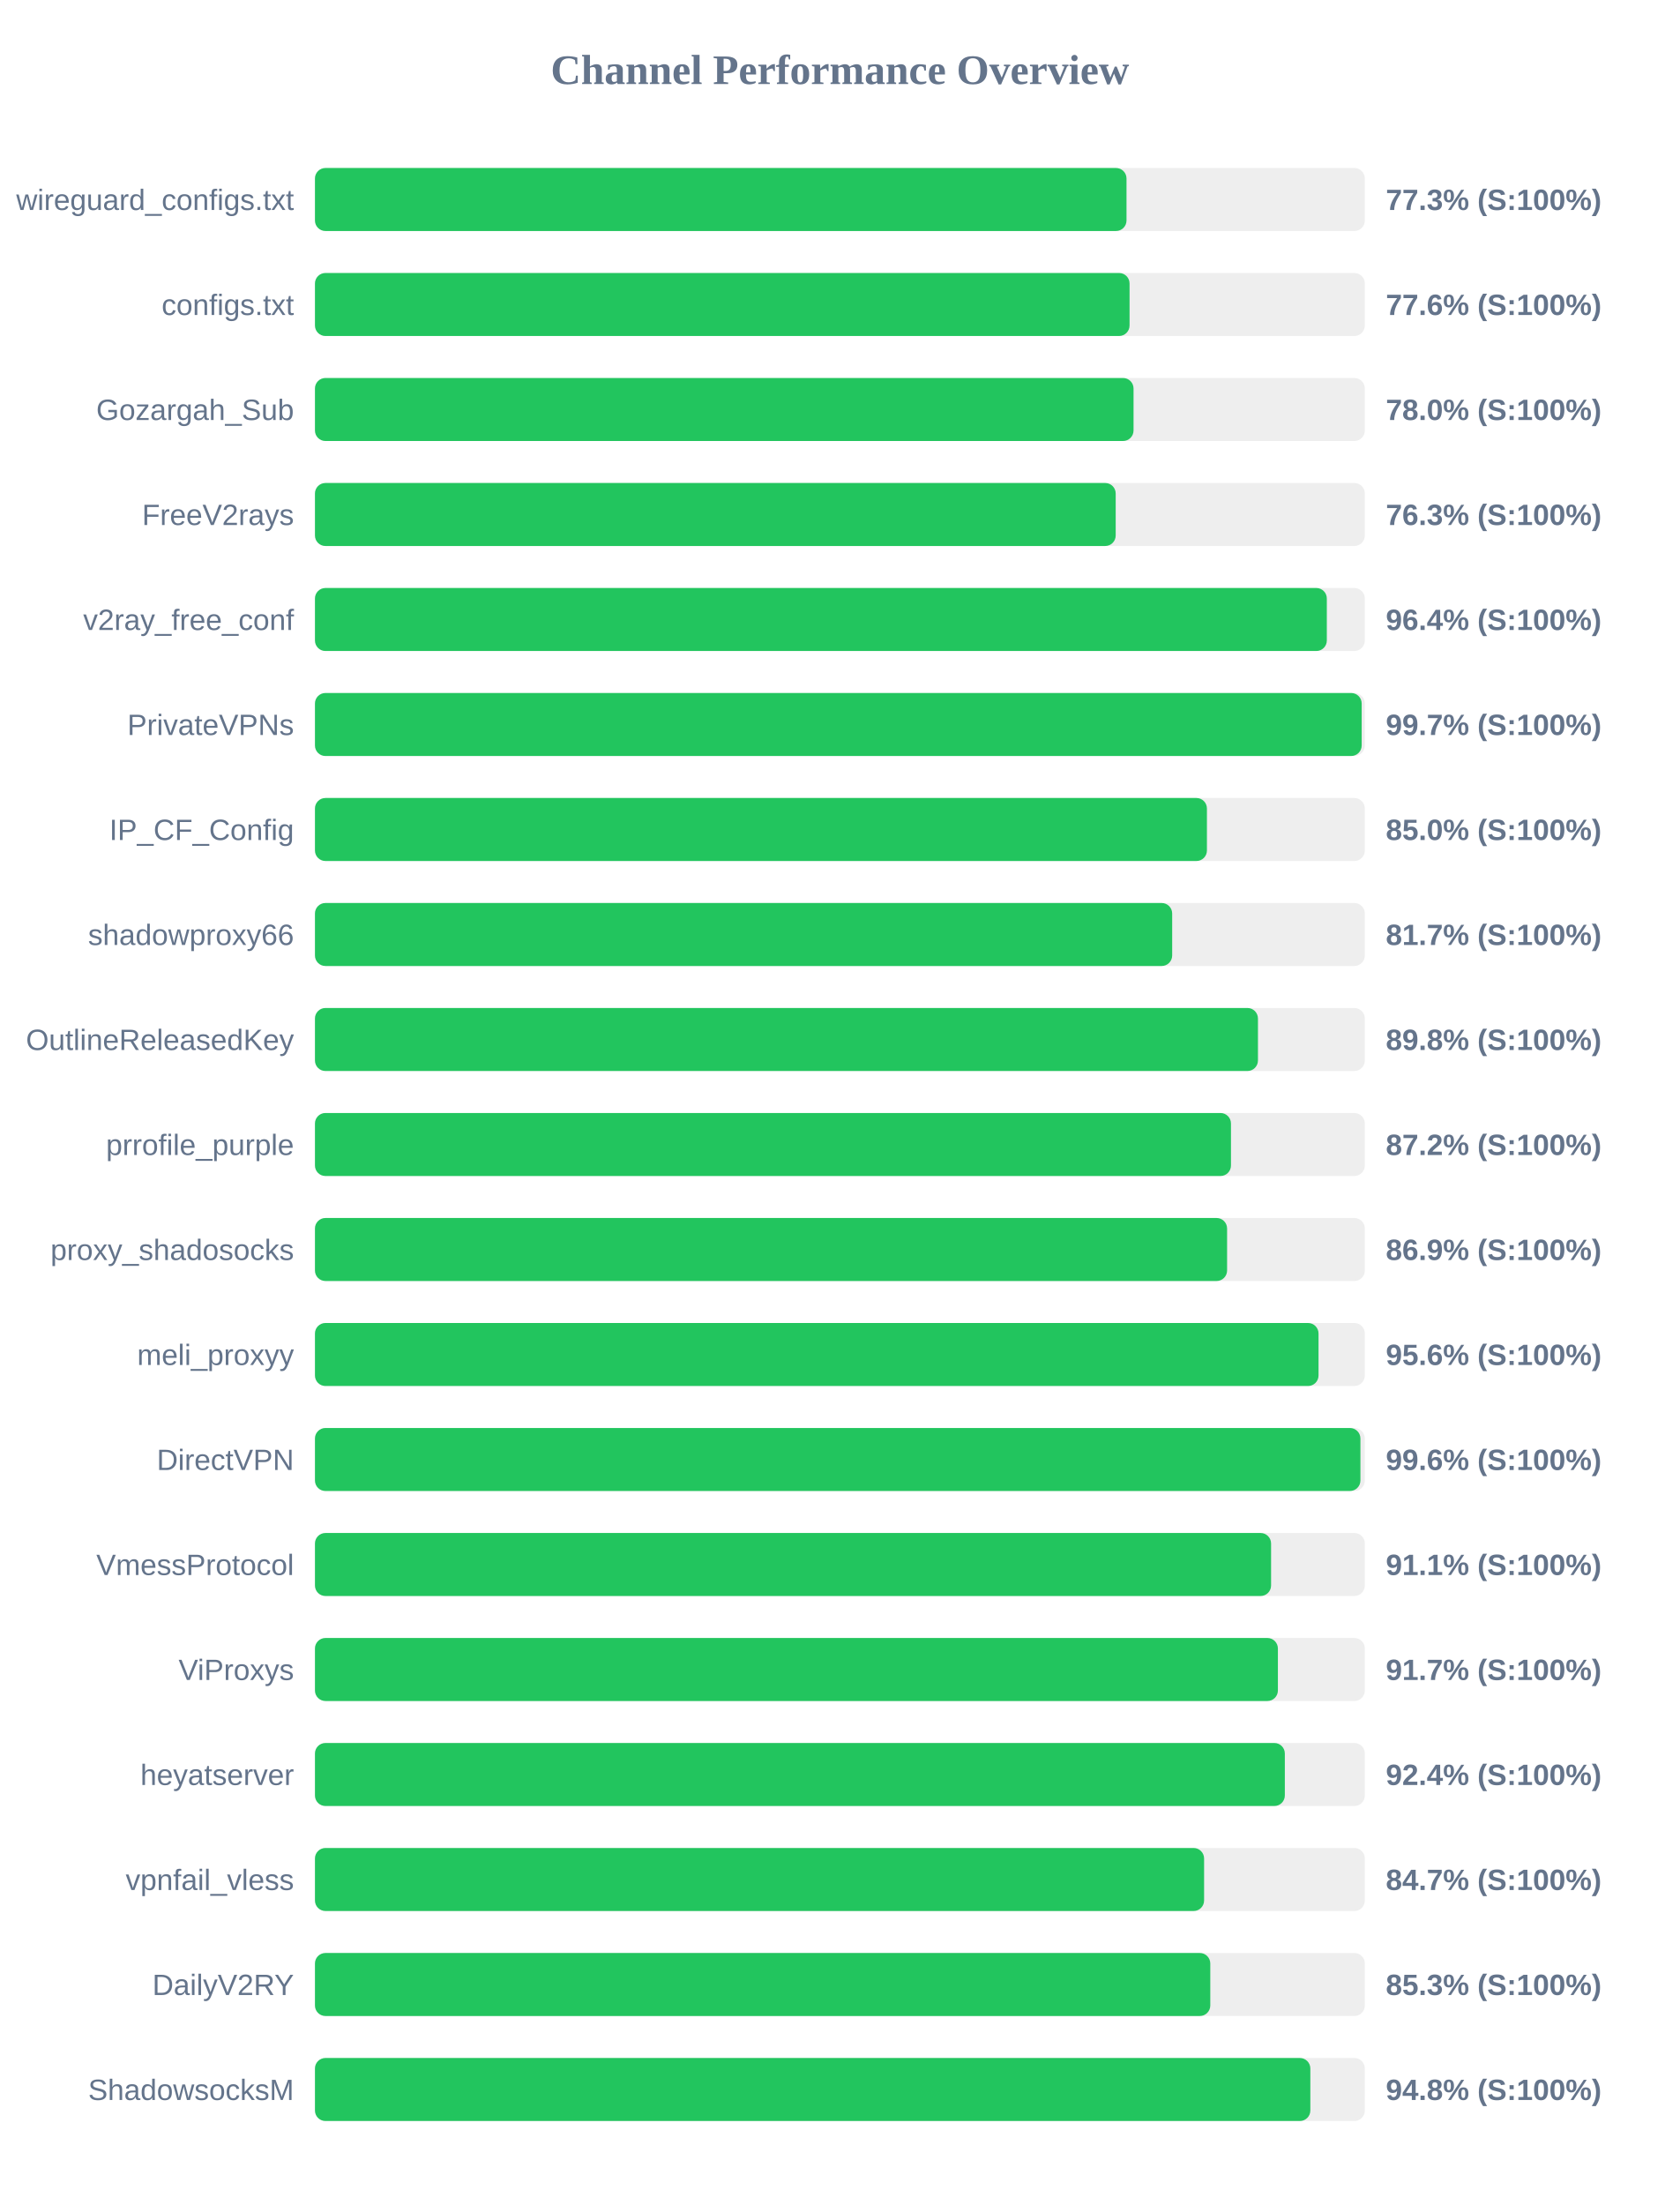
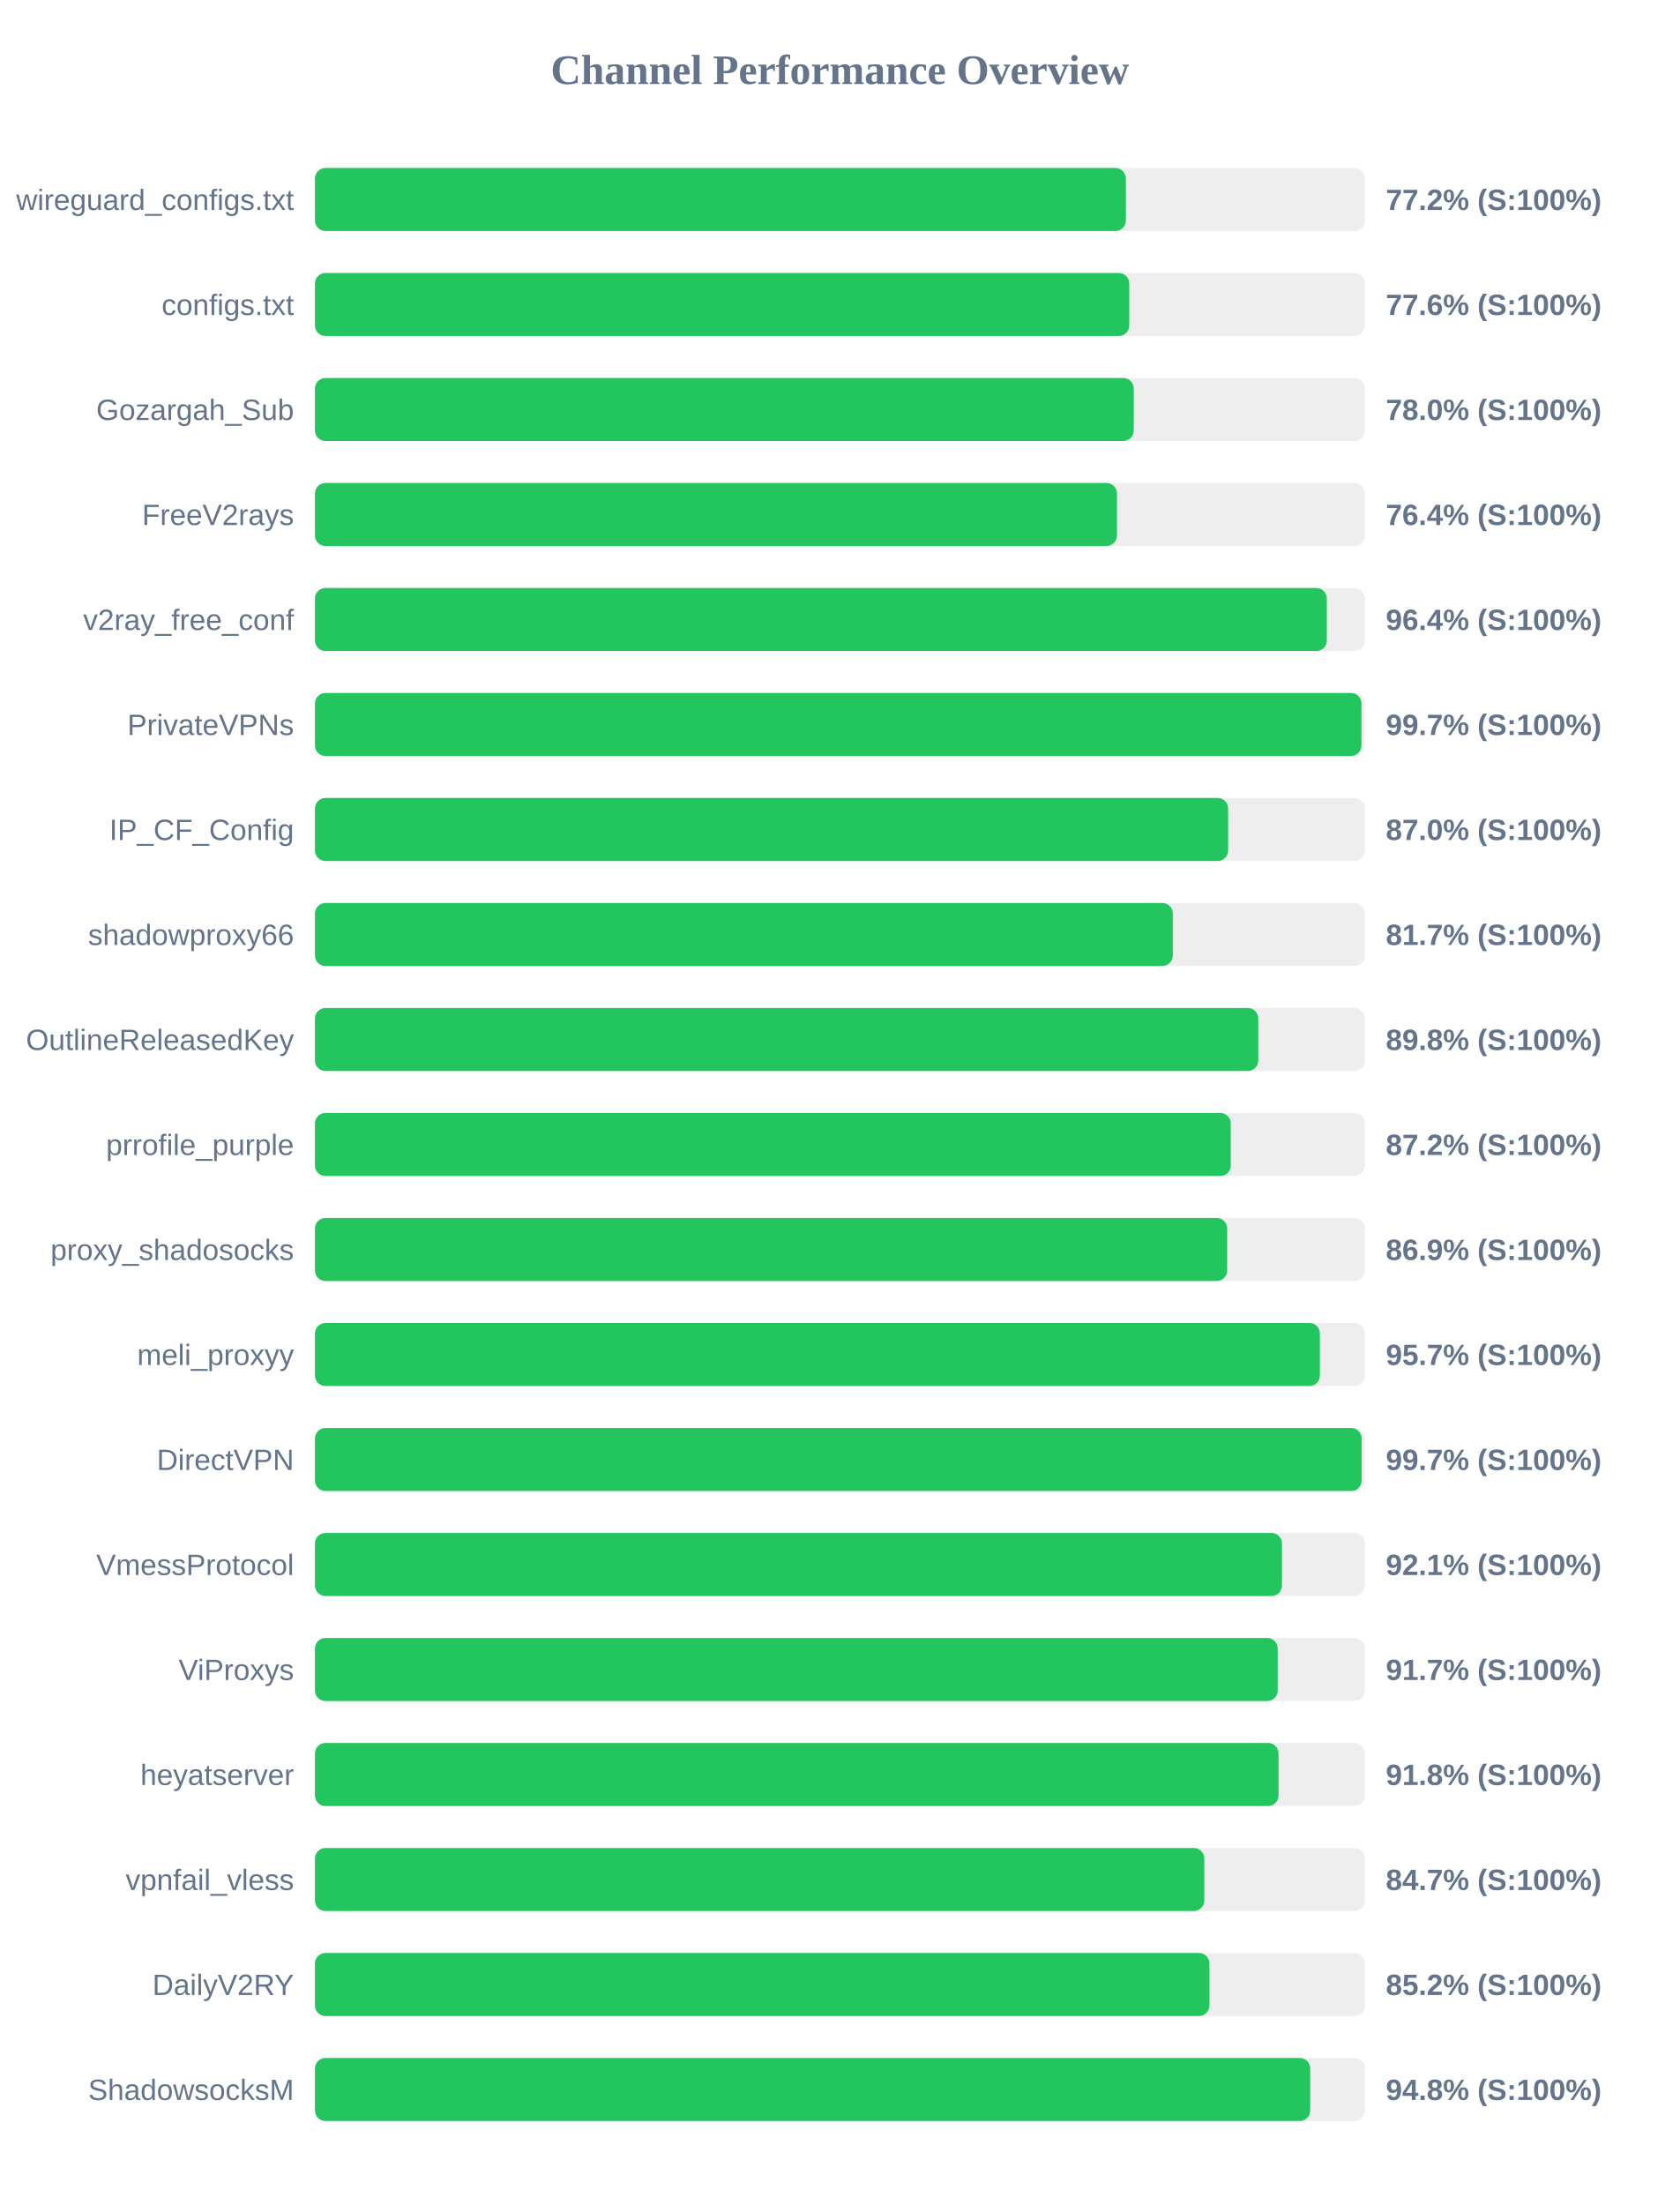
<svg xmlns="http://www.w3.org/2000/svg" width="800" height="1050" version="1.1">
  <style>
        .row { font: 14px Arial; fill: #64748b; }
        .score { font: bold 14px Arial; fill: #64748b; }
    </style>
  <text x="400" y="40" text-anchor="middle" font-size="20px" font-weight="bold" fill="#64748b">Channel Performance Overview</text>
  <rect x="150" y="80" width="500" height="30" fill="#eee" rx="5" />
-   <rect x="150" y="80" width="386.5" height="30" fill="#22c55e" rx="5" />
+   <rect x="150" y="80" width="386.2" height="30" fill="#22c55e" rx="5" />
  <text x="140" y="100" text-anchor="end" class="row">wireguard_configs.txt</text>
-   <text x="660" y="100" text-anchor="start" class="score">77.3% (S:100%)</text>
+   <text x="660" y="100" text-anchor="start" class="score">77.2% (S:100%)</text>
  <rect x="150" y="130" width="500" height="30" fill="#eee" rx="5" />
-   <rect x="150" y="130" width="387.95" height="30" fill="#22c55e" rx="5" />
+   <rect x="150" y="130" width="387.8" height="30" fill="#22c55e" rx="5" />
  <text x="140" y="150" text-anchor="end" class="row">configs.txt</text>
  <text x="660" y="150" text-anchor="start" class="score">77.6% (S:100%)</text>
  <rect x="150" y="180" width="500" height="30" fill="#eee" rx="5" />
-   <rect x="150" y="180" width="389.85" height="30" fill="#22c55e" rx="5" />
+   <rect x="150" y="180" width="389.95" height="30" fill="#22c55e" rx="5" />
  <text x="140" y="200" text-anchor="end" class="row">Gozargah_Sub</text>
  <text x="660" y="200" text-anchor="start" class="score">78.0% (S:100%)</text>
  <rect x="150" y="230" width="500" height="30" fill="#eee" rx="5" />
-   <rect x="150" y="230" width="381.35" height="30" fill="#22c55e" rx="5" />
+   <rect x="150" y="230" width="381.95" height="30" fill="#22c55e" rx="5" />
  <text x="140" y="250" text-anchor="end" class="row">FreeV2rays</text>
-   <text x="660" y="250" text-anchor="start" class="score">76.3% (S:100%)</text>
+   <text x="660" y="250" text-anchor="start" class="score">76.4% (S:100%)</text>
  <rect x="150" y="280" width="500" height="30" fill="#eee" rx="5" />
  <rect x="150" y="280" width="481.9" height="30" fill="#22c55e" rx="5" />
  <text x="140" y="300" text-anchor="end" class="row">v2ray_free_conf</text>
  <text x="660" y="300" text-anchor="start" class="score">96.4% (S:100%)</text>
  <rect x="150" y="330" width="500" height="30" fill="#eee" rx="5" />
-   <rect x="150" y="330" width="498.5" height="30" fill="#22c55e" rx="5" />
+   <rect x="150" y="330" width="498.4" height="30" fill="#22c55e" rx="5" />
  <text x="140" y="350" text-anchor="end" class="row">PrivateVPNs</text>
  <text x="660" y="350" text-anchor="start" class="score">99.7% (S:100%)</text>
  <rect x="150" y="380" width="500" height="30" fill="#eee" rx="5" />
-   <rect x="150" y="380" width="424.8" height="30" fill="#22c55e" rx="5" />
+   <rect x="150" y="380" width="434.9" height="30" fill="#22c55e" rx="5" />
  <text x="140" y="400" text-anchor="end" class="row">IP_CF_Config</text>
-   <text x="660" y="400" text-anchor="start" class="score">85.0% (S:100%)</text>
+   <text x="660" y="400" text-anchor="start" class="score">87.0% (S:100%)</text>
  <rect x="150" y="430" width="500" height="30" fill="#eee" rx="5" />
-   <rect x="150" y="430" width="408.25" height="30" fill="#22c55e" rx="5" />
+   <rect x="150" y="430" width="408.55" height="30" fill="#22c55e" rx="5" />
  <text x="140" y="450" text-anchor="end" class="row">shadowproxy66</text>
  <text x="660" y="450" text-anchor="start" class="score">81.7% (S:100%)</text>
  <rect x="150" y="480" width="500" height="30" fill="#eee" rx="5" />
-   <rect x="150" y="480" width="449.1" height="30" fill="#22c55e" rx="5" />
+   <rect x="150" y="480" width="449.25" height="30" fill="#22c55e" rx="5" />
  <text x="140" y="500" text-anchor="end" class="row">OutlineReleasedKey</text>
  <text x="660" y="500" text-anchor="start" class="score">89.8% (S:100%)</text>
  <rect x="150" y="530" width="500" height="30" fill="#eee" rx="5" />
-   <rect x="150" y="530" width="436.25" height="30" fill="#22c55e" rx="5" />
+   <rect x="150" y="530" width="436.15" height="30" fill="#22c55e" rx="5" />
  <text x="140" y="550" text-anchor="end" class="row">prrofile_purple</text>
  <text x="660" y="550" text-anchor="start" class="score">87.2% (S:100%)</text>
  <rect x="150" y="580" width="500" height="30" fill="#eee" rx="5" />
-   <rect x="150" y="580" width="434.4" height="30" fill="#22c55e" rx="5" />
+   <rect x="150" y="580" width="434.45" height="30" fill="#22c55e" rx="5" />
  <text x="140" y="600" text-anchor="end" class="row">proxy_shadosocks</text>
  <text x="660" y="600" text-anchor="start" class="score">86.9% (S:100%)</text>
  <rect x="150" y="630" width="500" height="30" fill="#eee" rx="5" />
-   <rect x="150" y="630" width="477.95" height="30" fill="#22c55e" rx="5" />
+   <rect x="150" y="630" width="478.6" height="30" fill="#22c55e" rx="5" />
  <text x="140" y="650" text-anchor="end" class="row">meli_proxyy</text>
-   <text x="660" y="650" text-anchor="start" class="score">95.6% (S:100%)</text>
+   <text x="660" y="650" text-anchor="start" class="score">95.7% (S:100%)</text>
  <rect x="150" y="680" width="500" height="30" fill="#eee" rx="5" />
-   <rect x="150" y="680" width="497.9" height="30" fill="#22c55e" rx="5" />
+   <rect x="150" y="680" width="498.5" height="30" fill="#22c55e" rx="5" />
  <text x="140" y="700" text-anchor="end" class="row">DirectVPN</text>
-   <text x="660" y="700" text-anchor="start" class="score">99.6% (S:100%)</text>
+   <text x="660" y="700" text-anchor="start" class="score">99.7% (S:100%)</text>
  <rect x="150" y="730" width="500" height="30" fill="#eee" rx="5" />
-   <rect x="150" y="730" width="455.35" height="30" fill="#22c55e" rx="5" />
+   <rect x="150" y="730" width="460.55" height="30" fill="#22c55e" rx="5" />
  <text x="140" y="750" text-anchor="end" class="row">VmessProtocol</text>
-   <text x="660" y="750" text-anchor="start" class="score">91.1% (S:100%)</text>
+   <text x="660" y="750" text-anchor="start" class="score">92.1% (S:100%)</text>
  <rect x="150" y="780" width="500" height="30" fill="#eee" rx="5" />
-   <rect x="150" y="780" width="458.6" height="30" fill="#22c55e" rx="5" />
+   <rect x="150" y="780" width="458.5" height="30" fill="#22c55e" rx="5" />
  <text x="140" y="800" text-anchor="end" class="row">ViProxys</text>
  <text x="660" y="800" text-anchor="start" class="score">91.7% (S:100%)</text>
  <rect x="150" y="830" width="500" height="30" fill="#eee" rx="5" />
-   <rect x="150" y="830" width="461.9" height="30" fill="#22c55e" rx="5" />
+   <rect x="150" y="830" width="458.9" height="30" fill="#22c55e" rx="5" />
  <text x="140" y="850" text-anchor="end" class="row">heyatserver</text>
-   <text x="660" y="850" text-anchor="start" class="score">92.4% (S:100%)</text>
+   <text x="660" y="850" text-anchor="start" class="score">91.8% (S:100%)</text>
  <rect x="150" y="880" width="500" height="30" fill="#eee" rx="5" />
-   <rect x="150" y="880" width="423.45" height="30" fill="#22c55e" rx="5" />
+   <rect x="150" y="880" width="423.55" height="30" fill="#22c55e" rx="5" />
  <text x="140" y="900" text-anchor="end" class="row">vpnfail_vless</text>
  <text x="660" y="900" text-anchor="start" class="score">84.7% (S:100%)</text>
  <rect x="150" y="930" width="500" height="30" fill="#eee" rx="5" />
-   <rect x="150" y="930" width="426.4" height="30" fill="#22c55e" rx="5" />
+   <rect x="150" y="930" width="426.0" height="30" fill="#22c55e" rx="5" />
  <text x="140" y="950" text-anchor="end" class="row">DailyV2RY</text>
-   <text x="660" y="950" text-anchor="start" class="score">85.3% (S:100%)</text>
+   <text x="660" y="950" text-anchor="start" class="score">85.2% (S:100%)</text>
  <rect x="150" y="980" width="500" height="30" fill="#eee" rx="5" />
-   <rect x="150" y="980" width="474.05" height="30" fill="#22c55e" rx="5" />
+   <rect x="150" y="980" width="474.0" height="30" fill="#22c55e" rx="5" />
  <text x="140" y="1000" text-anchor="end" class="row">ShadowsocksM</text>
  <text x="660" y="1000" text-anchor="start" class="score">94.8% (S:100%)</text>
</svg>
